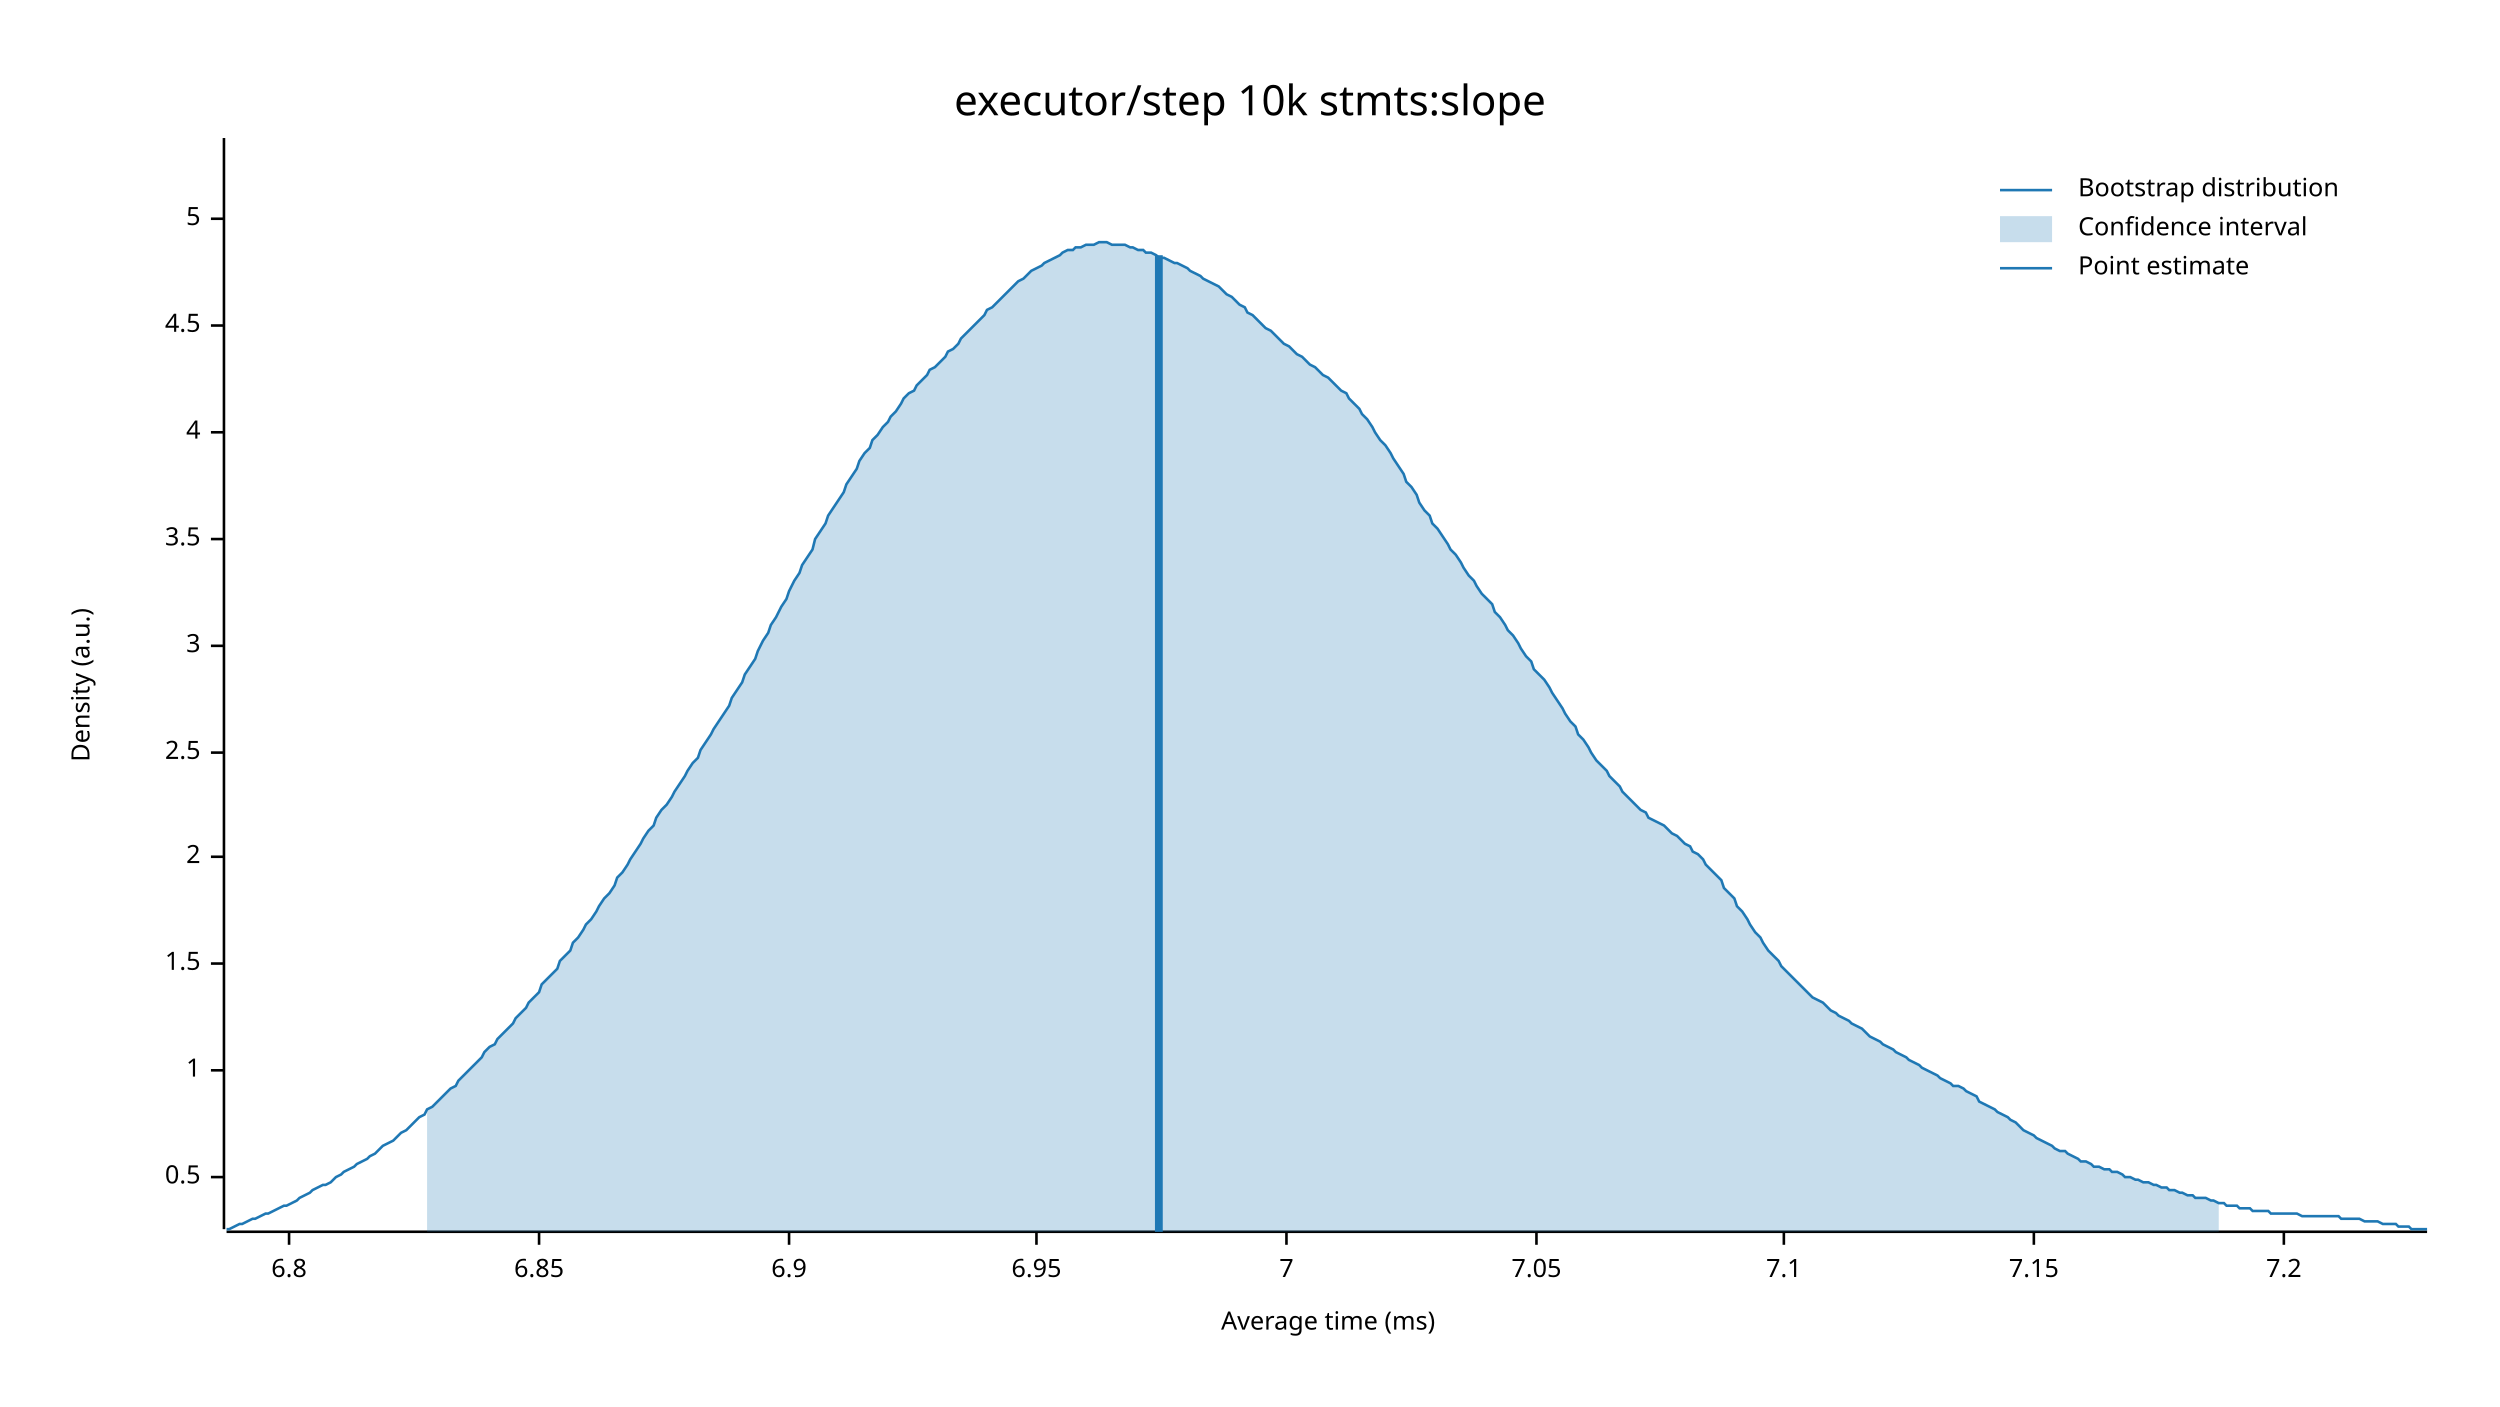
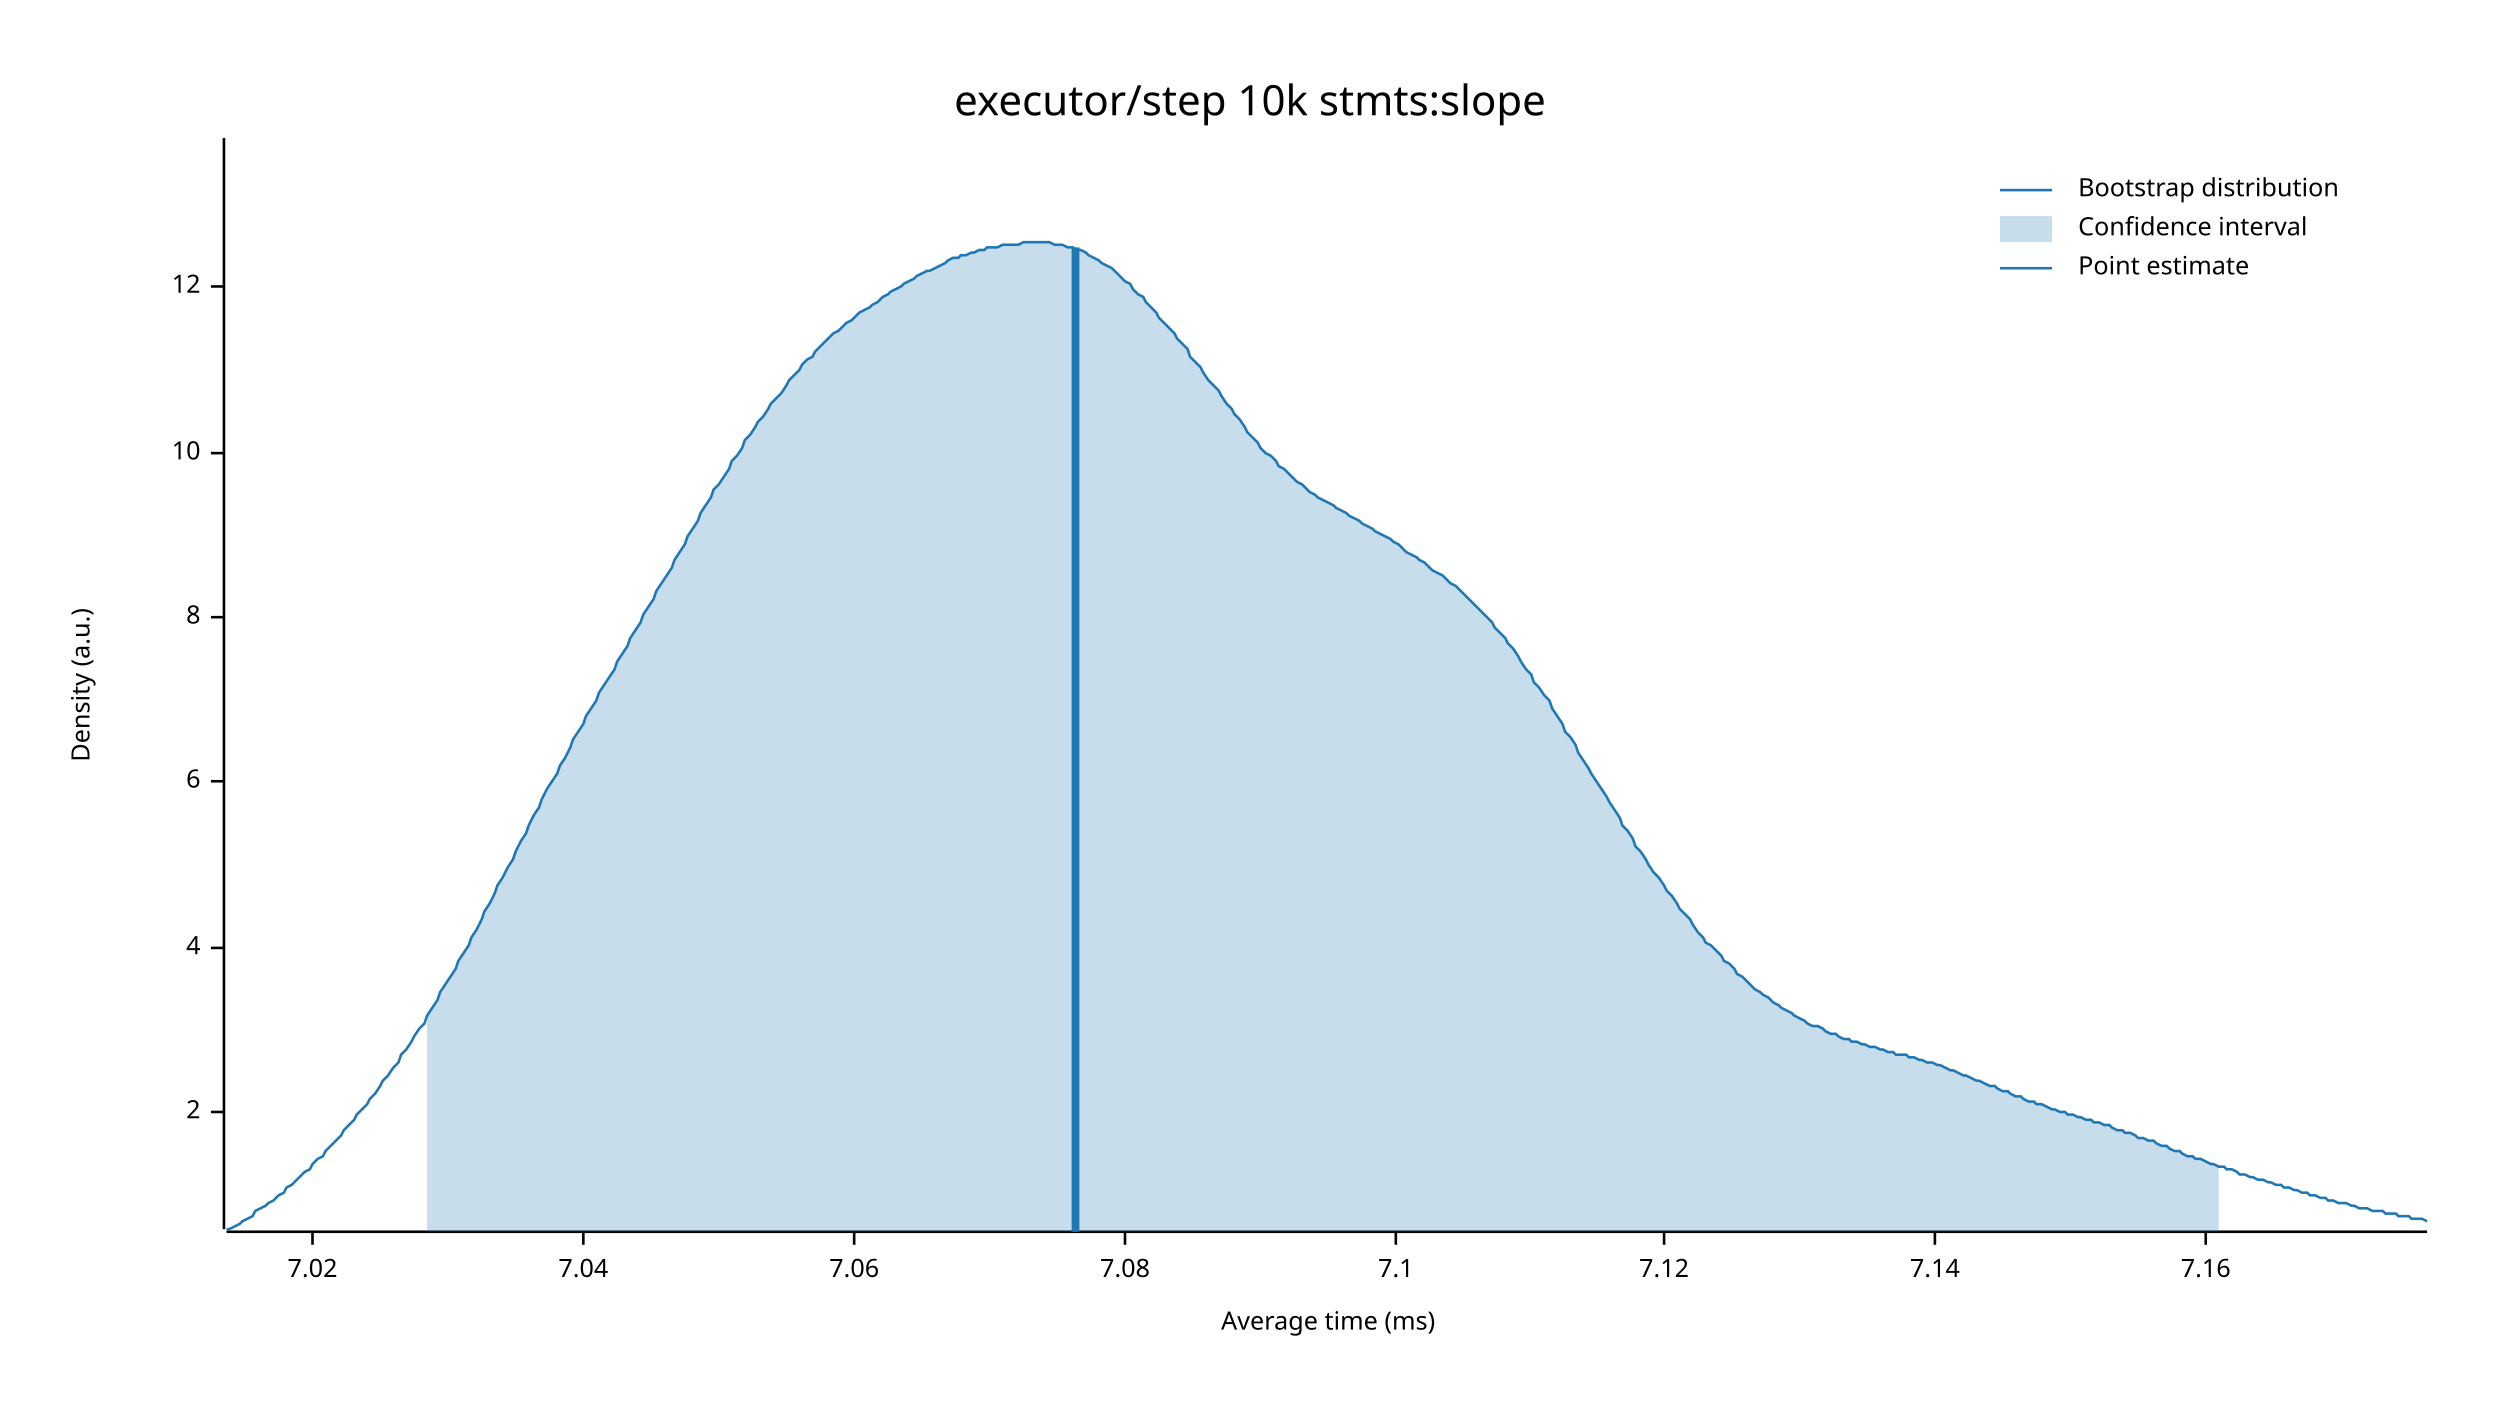
<svg xmlns="http://www.w3.org/2000/svg" width="960" height="540" viewBox="0 0 960 540">
  <text x="480" y="32" dy="0.76em" text-anchor="middle" font-family="sans-serif" font-size="16.129" opacity="1" fill="#000000">
executor/step 10k stmts:slope
</text>
  <text x="27" y="263" dy="0.76em" text-anchor="middle" font-family="sans-serif" font-size="9.677" opacity="1" fill="#000000" transform="rotate(270, 27, 263)">
Density (a.u.)
</text>
  <text x="510" y="513" dy="-0.5ex" text-anchor="middle" font-family="sans-serif" font-size="9.677" opacity="1" fill="#000000">
Average time (ms)
</text>
  <polyline fill="none" opacity="1" stroke="#000000" stroke-width="1" points="86,53 86,472 " />
-   <text x="77" y="452" dy="0.5ex" text-anchor="end" font-family="sans-serif" font-size="9.677" opacity="1" fill="#000000">
- 0.5
- </text>
-   <polyline fill="none" opacity="1" stroke="#000000" stroke-width="1" points="81,452 86,452 " />
-   <text x="77" y="411" dy="0.5ex" text-anchor="end" font-family="sans-serif" font-size="9.677" opacity="1" fill="#000000">
- 1
- </text>
-   <polyline fill="none" opacity="1" stroke="#000000" stroke-width="1" points="81,411 86,411 " />
-   <text x="77" y="370" dy="0.5ex" text-anchor="end" font-family="sans-serif" font-size="9.677" opacity="1" fill="#000000">
- 1.5
- </text>
-   <polyline fill="none" opacity="1" stroke="#000000" stroke-width="1" points="81,370 86,370 " />
-   <text x="77" y="329" dy="0.5ex" text-anchor="end" font-family="sans-serif" font-size="9.677" opacity="1" fill="#000000">
+   <text x="77" y="427" dy="0.5ex" text-anchor="end" font-family="sans-serif" font-size="9.677" opacity="1" fill="#000000">
2
</text>
-   <polyline fill="none" opacity="1" stroke="#000000" stroke-width="1" points="81,329 86,329 " />
-   <text x="77" y="289" dy="0.5ex" text-anchor="end" font-family="sans-serif" font-size="9.677" opacity="1" fill="#000000">
- 2.5
- </text>
-   <polyline fill="none" opacity="1" stroke="#000000" stroke-width="1" points="81,289 86,289 " />
-   <text x="77" y="248" dy="0.5ex" text-anchor="end" font-family="sans-serif" font-size="9.677" opacity="1" fill="#000000">
- 3
- </text>
-   <polyline fill="none" opacity="1" stroke="#000000" stroke-width="1" points="81,248 86,248 " />
-   <text x="77" y="207" dy="0.5ex" text-anchor="end" font-family="sans-serif" font-size="9.677" opacity="1" fill="#000000">
- 3.5
- </text>
-   <polyline fill="none" opacity="1" stroke="#000000" stroke-width="1" points="81,207 86,207 " />
-   <text x="77" y="166" dy="0.5ex" text-anchor="end" font-family="sans-serif" font-size="9.677" opacity="1" fill="#000000">
+   <polyline fill="none" opacity="1" stroke="#000000" stroke-width="1" points="81,427 86,427 " />
+   <text x="77" y="364" dy="0.5ex" text-anchor="end" font-family="sans-serif" font-size="9.677" opacity="1" fill="#000000">
4
</text>
-   <polyline fill="none" opacity="1" stroke="#000000" stroke-width="1" points="81,166 86,166 " />
-   <text x="77" y="125" dy="0.5ex" text-anchor="end" font-family="sans-serif" font-size="9.677" opacity="1" fill="#000000">
- 4.5
+   <polyline fill="none" opacity="1" stroke="#000000" stroke-width="1" points="81,364 86,364 " />
+   <text x="77" y="300" dy="0.5ex" text-anchor="end" font-family="sans-serif" font-size="9.677" opacity="1" fill="#000000">
+ 6
</text>
-   <polyline fill="none" opacity="1" stroke="#000000" stroke-width="1" points="81,125 86,125 " />
-   <text x="77" y="84" dy="0.5ex" text-anchor="end" font-family="sans-serif" font-size="9.677" opacity="1" fill="#000000">
- 5
+   <polyline fill="none" opacity="1" stroke="#000000" stroke-width="1" points="81,300 86,300 " />
+   <text x="77" y="237" dy="0.5ex" text-anchor="end" font-family="sans-serif" font-size="9.677" opacity="1" fill="#000000">
+ 8
</text>
-   <polyline fill="none" opacity="1" stroke="#000000" stroke-width="1" points="81,84 86,84 " />
+   <polyline fill="none" opacity="1" stroke="#000000" stroke-width="1" points="81,237 86,237 " />
+   <text x="77" y="174" dy="0.5ex" text-anchor="end" font-family="sans-serif" font-size="9.677" opacity="1" fill="#000000">
+ 10
+ </text>
+   <polyline fill="none" opacity="1" stroke="#000000" stroke-width="1" points="81,174 86,174 " />
+   <text x="77" y="110" dy="0.5ex" text-anchor="end" font-family="sans-serif" font-size="9.677" opacity="1" fill="#000000">
+ 12
+ </text>
+   <polyline fill="none" opacity="1" stroke="#000000" stroke-width="1" points="81,110 86,110 " />
  <polyline fill="none" opacity="1" stroke="#000000" stroke-width="1" points="87,473 932,473 " />
-   <text x="111" y="483" dy="0.76em" text-anchor="middle" font-family="sans-serif" font-size="9.677" opacity="1" fill="#000000">
- 6.8
+   <text x="120" y="483" dy="0.76em" text-anchor="middle" font-family="sans-serif" font-size="9.677" opacity="1" fill="#000000">
+ 7.02
</text>
-   <polyline fill="none" opacity="1" stroke="#000000" stroke-width="1" points="111,473 111,478 " />
-   <text x="207" y="483" dy="0.76em" text-anchor="middle" font-family="sans-serif" font-size="9.677" opacity="1" fill="#000000">
- 6.85
+   <polyline fill="none" opacity="1" stroke="#000000" stroke-width="1" points="120,473 120,478 " />
+   <text x="224" y="483" dy="0.76em" text-anchor="middle" font-family="sans-serif" font-size="9.677" opacity="1" fill="#000000">
+ 7.04
</text>
-   <polyline fill="none" opacity="1" stroke="#000000" stroke-width="1" points="207,473 207,478 " />
-   <text x="303" y="483" dy="0.76em" text-anchor="middle" font-family="sans-serif" font-size="9.677" opacity="1" fill="#000000">
- 6.9
+   <polyline fill="none" opacity="1" stroke="#000000" stroke-width="1" points="224,473 224,478 " />
+   <text x="328" y="483" dy="0.76em" text-anchor="middle" font-family="sans-serif" font-size="9.677" opacity="1" fill="#000000">
+ 7.06
</text>
-   <polyline fill="none" opacity="1" stroke="#000000" stroke-width="1" points="303,473 303,478 " />
-   <text x="398" y="483" dy="0.76em" text-anchor="middle" font-family="sans-serif" font-size="9.677" opacity="1" fill="#000000">
- 6.95
+   <polyline fill="none" opacity="1" stroke="#000000" stroke-width="1" points="328,473 328,478 " />
+   <text x="432" y="483" dy="0.76em" text-anchor="middle" font-family="sans-serif" font-size="9.677" opacity="1" fill="#000000">
+ 7.08
</text>
-   <polyline fill="none" opacity="1" stroke="#000000" stroke-width="1" points="398,473 398,478 " />
-   <text x="494" y="483" dy="0.76em" text-anchor="middle" font-family="sans-serif" font-size="9.677" opacity="1" fill="#000000">
- 7
- </text>
-   <polyline fill="none" opacity="1" stroke="#000000" stroke-width="1" points="494,473 494,478 " />
-   <text x="590" y="483" dy="0.76em" text-anchor="middle" font-family="sans-serif" font-size="9.677" opacity="1" fill="#000000">
- 7.05
- </text>
-   <polyline fill="none" opacity="1" stroke="#000000" stroke-width="1" points="590,473 590,478 " />
-   <text x="685" y="483" dy="0.76em" text-anchor="middle" font-family="sans-serif" font-size="9.677" opacity="1" fill="#000000">
+   <polyline fill="none" opacity="1" stroke="#000000" stroke-width="1" points="432,473 432,478 " />
+   <text x="536" y="483" dy="0.76em" text-anchor="middle" font-family="sans-serif" font-size="9.677" opacity="1" fill="#000000">
7.1
</text>
-   <polyline fill="none" opacity="1" stroke="#000000" stroke-width="1" points="685,473 685,478 " />
-   <text x="781" y="483" dy="0.76em" text-anchor="middle" font-family="sans-serif" font-size="9.677" opacity="1" fill="#000000">
- 7.15
+   <polyline fill="none" opacity="1" stroke="#000000" stroke-width="1" points="536,473 536,478 " />
+   <text x="639" y="483" dy="0.76em" text-anchor="middle" font-family="sans-serif" font-size="9.677" opacity="1" fill="#000000">
+ 7.12
</text>
-   <polyline fill="none" opacity="1" stroke="#000000" stroke-width="1" points="781,473 781,478 " />
-   <text x="877" y="483" dy="0.76em" text-anchor="middle" font-family="sans-serif" font-size="9.677" opacity="1" fill="#000000">
- 7.2
+   <polyline fill="none" opacity="1" stroke="#000000" stroke-width="1" points="639,473 639,478 " />
+   <text x="743" y="483" dy="0.76em" text-anchor="middle" font-family="sans-serif" font-size="9.677" opacity="1" fill="#000000">
+ 7.14
</text>
-   <polyline fill="none" opacity="1" stroke="#000000" stroke-width="1" points="877,473 877,478 " />
-   <polyline fill="none" opacity="1" stroke="#1F78B4" stroke-width="1" points="87,472 88,472 90,471 92,470 93,470 95,469 97,468 98,468 100,467 102,466 103,466 105,465 107,464 109,463 110,463 112,462 114,461 115,460 117,459 119,458 120,457 122,456 124,455 125,455 127,454 129,452 131,451 132,450 134,449 136,448 137,447 139,446 141,445 142,444 144,443 146,441 147,440 149,439 151,438 153,436 154,435 156,434 158,432 159,431 161,429 163,428 164,426 166,425 168,423 169,422 171,420 173,418 175,417 176,415 178,413 180,411 181,410 183,408 185,406 186,404 188,402 190,401 191,399 193,397 195,395 197,393 198,391 200,389 202,387 203,385 205,383 207,381 208,378 210,376 212,374 214,372 215,369 217,367 219,365 220,362 222,360 224,357 225,355 227,353 229,350 230,348 232,345 234,343 236,340 237,337 239,335 241,332 242,330 244,327 246,324 247,322 249,319 251,317 252,314 254,311 256,309 258,306 259,304 261,301 263,298 264,296 266,293 268,291 269,288 271,285 273,282 274,280 276,277 278,274 280,271 281,268 283,265 285,262 286,259 288,256 290,253 291,250 293,246 295,243 296,240 298,237 300,233 302,230 303,227 305,223 307,220 308,217 310,214 312,211 313,207 315,204 317,201 318,198 320,195 322,192 324,189 325,186 327,183 329,180 330,177 332,174 334,172 335,169 337,167 339,164 341,162 342,160 344,158 346,155 347,153 349,151 351,150 352,148 354,146 356,144 357,142 359,141 361,139 363,137 364,135 366,134 368,132 369,130 371,128 373,126 374,125 376,123 378,121 379,119 381,118 383,116 385,114 386,113 388,111 390,109 391,108 393,107 395,105 396,104 398,103 400,102 401,101 403,100 405,99 407,98 408,97 410,96 412,96 413,95 415,95 417,94 418,94 420,94 422,93 423,93 425,93 427,94 429,94 430,94 432,94 434,95 435,95 437,96 439,96 440,97 442,97 444,98 445,99 447,99 449,100 451,101 452,101 454,102 456,103 457,104 459,105 461,106 462,107 464,108 466,109 468,110 469,111 471,113 473,114 474,115 476,117 478,118 479,120 481,121 483,123 484,124 486,126 488,127 490,129 491,130 493,132 495,133 496,134 498,136 500,137 501,138 503,140 505,141 506,142 508,144 510,145 512,147 513,148 515,150 517,151 518,153 520,155 522,157 523,159 525,161 527,164 528,166 530,169 532,171 534,174 535,176 537,179 539,182 540,185 542,187 544,190 545,193 547,196 549,198 550,201 552,203 554,206 556,209 557,211 559,213 561,216 562,218 564,221 566,223 567,225 569,228 571,230 573,232 574,235 576,237 578,240 579,242 581,244 583,247 584,249 586,252 588,254 589,257 591,259 593,261 595,264 596,266 598,269 600,272 601,274 603,277 605,279 606,282 608,284 610,287 611,289 613,292 615,294 617,296 618,298 620,300 622,302 623,304 625,306 627,308 628,309 630,311 632,312 633,314 635,315 637,316 639,317 640,318 642,320 644,321 645,322 647,324 649,325 650,327 652,328 654,330 655,332 657,334 659,336 661,338 662,341 664,343 666,345 667,348 669,350 671,353 672,355 674,358 676,360 677,362 679,365 681,367 683,369 684,371 686,373 688,375 689,376 691,378 693,380 694,381 696,383 698,384 700,385 701,386 703,388 705,389 706,390 708,391 710,392 711,393 713,394 715,395 716,396 718,398 720,399 722,400 723,401 725,402 727,403 728,404 730,405 732,406 733,407 735,408 737,409 738,410 740,411 742,412 744,413 745,414 747,415 749,416 750,417 752,417 754,418 755,419 757,420 759,421 760,423 762,424 764,425 766,426 767,427 769,428 771,429 772,430 774,431 776,433 777,434 779,435 781,436 782,437 784,438 786,439 788,440 789,441 791,442 793,442 794,443 796,444 798,445 799,446 801,446 803,447 804,448 806,448 808,449 810,449 811,450 813,450 815,451 816,452 818,452 820,453 821,453 823,454 825,454 827,455 828,455 830,456 832,456 833,457 835,457 837,458 838,458 840,459 842,459 843,460 845,460 847,460 849,461 850,461 852,462 854,462 855,463 857,463 859,463 860,464 862,464 864,464 865,465 867,465 869,465 871,465 872,466 874,466 876,466 877,466 879,466 881,466 882,466 884,467 886,467 887,467 889,467 891,467 893,467 894,467 896,467 898,467 899,468 901,468 903,468 904,468 906,468 908,469 909,469 911,469 913,469 915,470 916,470 918,470 920,470 921,471 923,471 925,471 926,472 928,472 930,472 932,472 " />
-   <polygon opacity="0.25" fill="#1F78B4" points="164,426 166,425 168,423 169,422 171,420 173,418 175,417 176,415 178,413 180,411 181,410 183,408 185,406 186,404 188,402 190,401 191,399 193,397 195,395 197,393 198,391 200,389 202,387 203,385 205,383 207,381 208,378 210,376 212,374 214,372 215,369 217,367 219,365 220,362 222,360 224,357 225,355 227,353 229,350 230,348 232,345 234,343 236,340 237,337 239,335 241,332 242,330 244,327 246,324 247,322 249,319 251,317 252,314 254,311 256,309 258,306 259,304 261,301 263,298 264,296 266,293 268,291 269,288 271,285 273,282 274,280 276,277 278,274 280,271 281,268 283,265 285,262 286,259 288,256 290,253 291,250 293,246 295,243 296,240 298,237 300,233 302,230 303,227 305,223 307,220 308,217 310,214 312,211 313,207 315,204 317,201 318,198 320,195 322,192 324,189 325,186 327,183 329,180 330,177 332,174 334,172 335,169 337,167 339,164 341,162 342,160 344,158 346,155 347,153 349,151 351,150 352,148 354,146 356,144 357,142 359,141 361,139 363,137 364,135 366,134 368,132 369,130 371,128 373,126 374,125 376,123 378,121 379,119 381,118 383,116 385,114 386,113 388,111 390,109 391,108 393,107 395,105 396,104 398,103 400,102 401,101 403,100 405,99 407,98 408,97 410,96 412,96 413,95 415,95 417,94 418,94 420,94 422,93 423,93 425,93 427,94 429,94 430,94 432,94 434,95 435,95 437,96 439,96 440,97 442,97 444,98 445,99 447,99 449,100 451,101 452,101 454,102 456,103 457,104 459,105 461,106 462,107 464,108 466,109 468,110 469,111 471,113 473,114 474,115 476,117 478,118 479,120 481,121 483,123 484,124 486,126 488,127 490,129 491,130 493,132 495,133 496,134 498,136 500,137 501,138 503,140 505,141 506,142 508,144 510,145 512,147 513,148 515,150 517,151 518,153 520,155 522,157 523,159 525,161 527,164 528,166 530,169 532,171 534,174 535,176 537,179 539,182 540,185 542,187 544,190 545,193 547,196 549,198 550,201 552,203 554,206 556,209 557,211 559,213 561,216 562,218 564,221 566,223 567,225 569,228 571,230 573,232 574,235 576,237 578,240 579,242 581,244 583,247 584,249 586,252 588,254 589,257 591,259 593,261 595,264 596,266 598,269 600,272 601,274 603,277 605,279 606,282 608,284 610,287 611,289 613,292 615,294 617,296 618,298 620,300 622,302 623,304 625,306 627,308 628,309 630,311 632,312 633,314 635,315 637,316 639,317 640,318 642,320 644,321 645,322 647,324 649,325 650,327 652,328 654,330 655,332 657,334 659,336 661,338 662,341 664,343 666,345 667,348 669,350 671,353 672,355 674,358 676,360 677,362 679,365 681,367 683,369 684,371 686,373 688,375 689,376 691,378 693,380 694,381 696,383 698,384 700,385 701,386 703,388 705,389 706,390 708,391 710,392 711,393 713,394 715,395 716,396 718,398 720,399 722,400 723,401 725,402 727,403 728,404 730,405 732,406 733,407 735,408 737,409 738,410 740,411 742,412 744,413 745,414 747,415 749,416 750,417 752,417 754,418 755,419 757,420 759,421 760,423 762,424 764,425 766,426 767,427 769,428 771,429 772,430 774,431 776,433 777,434 779,435 781,436 782,437 784,438 786,439 788,440 789,441 791,442 793,442 794,443 796,444 798,445 799,446 801,446 803,447 804,448 806,448 808,449 810,449 811,450 813,450 815,451 816,452 818,452 820,453 821,453 823,454 825,454 827,455 828,455 830,456 832,456 833,457 835,457 837,458 838,458 840,459 842,459 843,460 845,460 847,460 849,461 850,461 852,462 852,473 164,473 " />
-   <polyline fill="none" opacity="1" stroke="#1F78B4" stroke-width="3" points="445,473 445,98 " />
+   <polyline fill="none" opacity="1" stroke="#000000" stroke-width="1" points="743,473 743,478 " />
+   <text x="847" y="483" dy="0.76em" text-anchor="middle" font-family="sans-serif" font-size="9.677" opacity="1" fill="#000000">
+ 7.16
+ </text>
+   <polyline fill="none" opacity="1" stroke="#000000" stroke-width="1" points="847,473 847,478 " />
+   <polyline fill="none" opacity="1" stroke="#1F78B4" stroke-width="1" points="87,472 88,472 90,471 92,470 93,469 95,468 97,467 98,465 100,464 102,463 103,462 105,461 107,459 109,458 110,456 112,455 114,453 115,452 117,450 119,449 120,447 122,445 124,444 125,442 127,440 129,438 131,436 132,434 134,432 136,430 137,428 139,426 141,424 142,422 144,420 146,417 147,415 149,413 151,410 153,408 154,405 156,403 158,400 159,398 161,395 163,393 164,390 166,387 168,384 169,381 171,378 173,375 175,372 176,369 178,366 180,363 181,360 183,357 185,353 186,350 188,347 190,343 191,340 193,337 195,333 197,330 198,327 200,323 202,320 203,317 205,313 207,310 208,307 210,303 212,300 214,297 215,294 217,291 219,287 220,284 222,281 224,278 225,275 227,272 229,269 230,266 232,263 234,260 236,257 237,254 239,251 241,248 242,245 244,242 246,239 247,236 249,233 251,230 252,227 254,224 256,221 258,218 259,215 261,212 263,209 264,206 266,203 268,200 269,197 271,194 273,191 274,188 276,186 278,183 280,180 281,177 283,175 285,172 286,169 288,167 290,164 291,162 293,160 295,157 296,155 298,153 300,151 302,148 303,146 305,144 307,142 308,140 310,138 312,137 313,135 315,133 317,131 318,130 320,128 322,127 324,125 325,124 327,123 329,121 330,120 332,119 334,118 335,117 337,116 339,114 341,113 342,112 344,111 346,110 347,109 349,108 351,107 352,106 354,105 356,104 357,104 359,103 361,102 363,101 364,100 366,99 368,99 369,98 371,98 373,97 374,97 376,96 378,96 379,95 381,95 383,95 385,94 386,94 388,94 390,94 391,94 393,93 395,93 396,93 398,93 400,93 401,93 403,93 405,94 407,94 408,94 410,95 412,95 413,96 415,96 417,97 418,98 420,99 422,100 423,101 425,102 427,103 429,105 430,106 432,108 434,109 435,111 437,113 439,114 440,116 442,118 444,120 445,122 447,124 449,126 451,128 452,130 454,132 456,134 457,137 459,139 461,141 462,143 464,146 466,148 468,150 469,152 471,155 473,157 474,159 476,161 478,164 479,166 481,168 483,170 484,172 486,174 488,175 490,177 491,179 493,180 495,182 496,183 498,185 500,186 501,187 503,189 505,190 506,191 508,192 510,193 512,194 513,195 515,196 517,197 518,198 520,199 522,200 523,201 525,202 527,203 528,204 530,205 532,206 534,207 535,208 537,209 539,211 540,212 542,213 544,214 545,215 547,216 549,218 550,219 552,220 554,221 556,223 557,224 559,225 561,227 562,228 564,230 566,232 567,233 569,235 571,237 573,239 574,241 576,243 578,245 579,247 581,249 583,252 584,254 586,257 588,259 589,262 591,264 593,267 595,269 596,272 598,275 600,278 601,281 603,283 605,286 606,289 608,292 610,295 611,297 613,300 615,303 617,306 618,308 620,311 622,314 623,317 625,319 627,322 628,325 630,327 632,330 633,332 635,335 637,337 639,340 640,342 642,344 644,347 645,349 647,351 649,353 650,355 652,358 654,360 655,362 657,363 659,365 661,367 662,369 664,370 666,372 667,374 669,375 671,377 672,378 674,380 676,381 677,382 679,383 681,385 683,386 684,387 686,388 688,389 689,390 691,391 693,392 694,393 696,394 698,394 700,395 701,396 703,397 705,397 706,398 708,399 710,399 711,400 713,400 715,401 716,401 718,402 720,402 722,403 723,403 725,404 727,404 728,405 730,405 732,405 733,406 735,406 737,407 738,407 740,408 742,408 744,409 745,409 747,410 749,411 750,411 752,412 754,413 755,413 757,414 759,415 760,415 762,416 764,417 766,417 767,418 769,419 771,419 772,420 774,421 776,421 777,422 779,423 781,423 782,424 784,424 786,425 788,426 789,426 791,427 793,427 794,428 796,428 798,429 799,429 801,430 803,430 804,431 806,431 808,432 810,432 811,433 813,434 815,434 816,435 818,435 820,436 821,437 823,437 825,438 827,438 828,439 830,440 832,440 833,441 835,442 837,442 838,443 840,444 842,444 843,445 845,445 847,446 849,447 850,447 852,448 854,448 855,449 857,449 859,450 860,451 862,451 864,452 865,452 867,453 869,453 871,454 872,454 874,455 876,455 877,456 879,456 881,457 882,457 884,458 886,458 887,459 889,459 891,460 893,460 894,461 896,461 898,462 899,462 901,462 903,463 904,463 906,464 908,464 909,464 911,465 913,465 915,465 916,466 918,466 920,466 921,467 923,467 925,467 926,468 928,468 930,468 932,469 " />
+   <polygon opacity="0.25" fill="#1F78B4" points="164,390 166,387 168,384 169,381 171,378 173,375 175,372 176,369 178,366 180,363 181,360 183,357 185,353 186,350 188,347 190,343 191,340 193,337 195,333 197,330 198,327 200,323 202,320 203,317 205,313 207,310 208,307 210,303 212,300 214,297 215,294 217,291 219,287 220,284 222,281 224,278 225,275 227,272 229,269 230,266 232,263 234,260 236,257 237,254 239,251 241,248 242,245 244,242 246,239 247,236 249,233 251,230 252,227 254,224 256,221 258,218 259,215 261,212 263,209 264,206 266,203 268,200 269,197 271,194 273,191 274,188 276,186 278,183 280,180 281,177 283,175 285,172 286,169 288,167 290,164 291,162 293,160 295,157 296,155 298,153 300,151 302,148 303,146 305,144 307,142 308,140 310,138 312,137 313,135 315,133 317,131 318,130 320,128 322,127 324,125 325,124 327,123 329,121 330,120 332,119 334,118 335,117 337,116 339,114 341,113 342,112 344,111 346,110 347,109 349,108 351,107 352,106 354,105 356,104 357,104 359,103 361,102 363,101 364,100 366,99 368,99 369,98 371,98 373,97 374,97 376,96 378,96 379,95 381,95 383,95 385,94 386,94 388,94 390,94 391,94 393,93 395,93 396,93 398,93 400,93 401,93 403,93 405,94 407,94 408,94 410,95 412,95 413,96 415,96 417,97 418,98 420,99 422,100 423,101 425,102 427,103 429,105 430,106 432,108 434,109 435,111 437,113 439,114 440,116 442,118 444,120 445,122 447,124 449,126 451,128 452,130 454,132 456,134 457,137 459,139 461,141 462,143 464,146 466,148 468,150 469,152 471,155 473,157 474,159 476,161 478,164 479,166 481,168 483,170 484,172 486,174 488,175 490,177 491,179 493,180 495,182 496,183 498,185 500,186 501,187 503,189 505,190 506,191 508,192 510,193 512,194 513,195 515,196 517,197 518,198 520,199 522,200 523,201 525,202 527,203 528,204 530,205 532,206 534,207 535,208 537,209 539,211 540,212 542,213 544,214 545,215 547,216 549,218 550,219 552,220 554,221 556,223 557,224 559,225 561,227 562,228 564,230 566,232 567,233 569,235 571,237 573,239 574,241 576,243 578,245 579,247 581,249 583,252 584,254 586,257 588,259 589,262 591,264 593,267 595,269 596,272 598,275 600,278 601,281 603,283 605,286 606,289 608,292 610,295 611,297 613,300 615,303 617,306 618,308 620,311 622,314 623,317 625,319 627,322 628,325 630,327 632,330 633,332 635,335 637,337 639,340 640,342 642,344 644,347 645,349 647,351 649,353 650,355 652,358 654,360 655,362 657,363 659,365 661,367 662,369 664,370 666,372 667,374 669,375 671,377 672,378 674,380 676,381 677,382 679,383 681,385 683,386 684,387 686,388 688,389 689,390 691,391 693,392 694,393 696,394 698,394 700,395 701,396 703,397 705,397 706,398 708,399 710,399 711,400 713,400 715,401 716,401 718,402 720,402 722,403 723,403 725,404 727,404 728,405 730,405 732,405 733,406 735,406 737,407 738,407 740,408 742,408 744,409 745,409 747,410 749,411 750,411 752,412 754,413 755,413 757,414 759,415 760,415 762,416 764,417 766,417 767,418 769,419 771,419 772,420 774,421 776,421 777,422 779,423 781,423 782,424 784,424 786,425 788,426 789,426 791,427 793,427 794,428 796,428 798,429 799,429 801,430 803,430 804,431 806,431 808,432 810,432 811,433 813,434 815,434 816,435 818,435 820,436 821,437 823,437 825,438 827,438 828,439 830,440 832,440 833,441 835,442 837,442 838,443 840,444 842,444 843,445 845,445 847,446 849,447 850,447 852,448 852,473 164,473 " />
+   <polyline fill="none" opacity="1" stroke="#1F78B4" stroke-width="3" points="413,473 413,95 " />
  <text x="798" y="68" dy="0.76em" text-anchor="start" font-family="sans-serif" font-size="9.677" opacity="1" fill="#000000">
Bootstrap distribution
</text>
  <text x="798" y="83" dy="0.76em" text-anchor="start" font-family="sans-serif" font-size="9.677" opacity="1" fill="#000000">
Confidence interval
</text>
  <text x="798" y="98" dy="0.76em" text-anchor="start" font-family="sans-serif" font-size="9.677" opacity="1" fill="#000000">
Point estimate
</text>
  <polyline fill="none" opacity="1" stroke="#1F78B4" stroke-width="1" points="768,73 788,73 " />
  <rect x="768" y="83" width="20" height="10" opacity="0.25" fill="#1F78B4" stroke="none" />
  <polyline fill="none" opacity="1" stroke="#1F78B4" stroke-width="1" points="768,103 788,103 " />
</svg>
